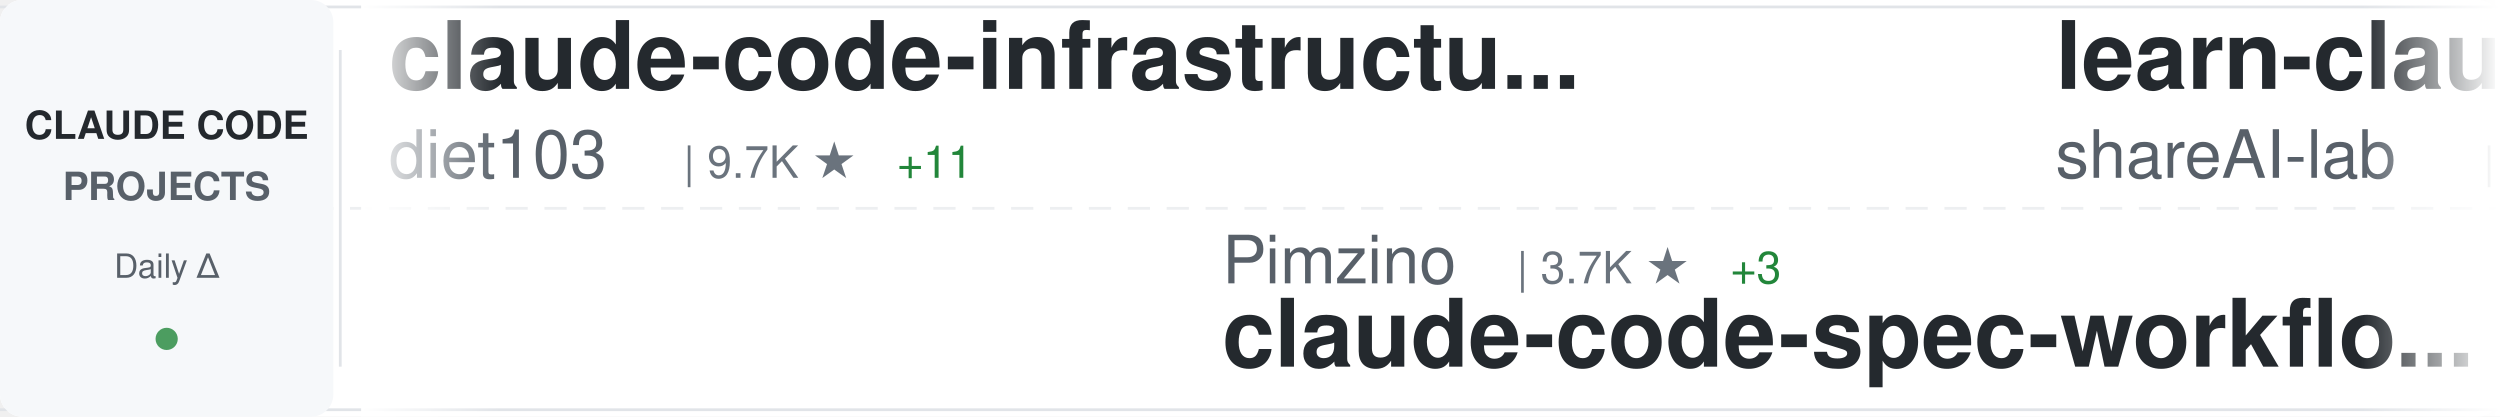
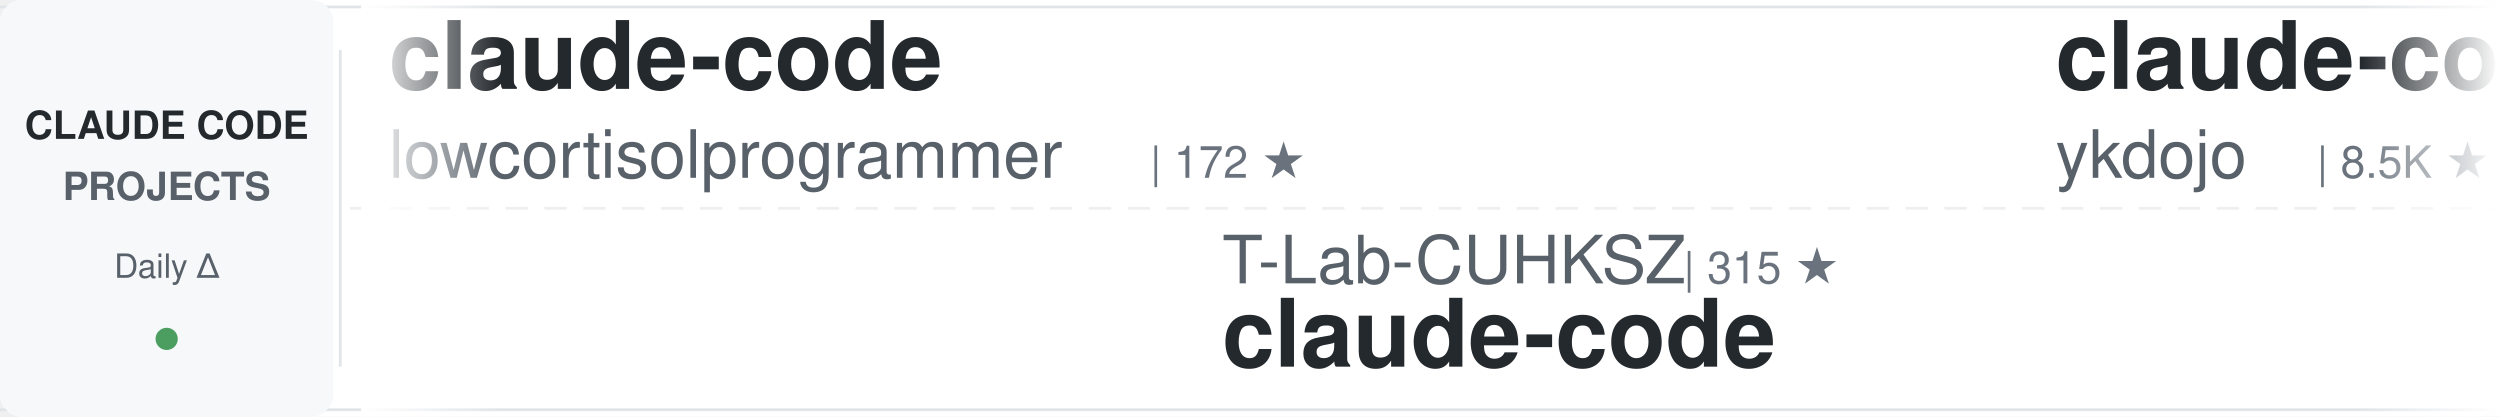
<svg xmlns="http://www.w3.org/2000/svg" width="900" height="150">
  <defs>
    <linearGradient id="awesomeLeftFade" x1="0%" y1="0%" x2="100%" y2="0%">
      <stop offset="0%" style="stop-color:#ffffff;stop-opacity:1" />
      <stop offset="100%" style="stop-color:#ffffff;stop-opacity:0" />
    </linearGradient>
    <linearGradient id="awesomeRightFade" x1="0%" y1="0%" x2="100%" y2="0%">
      <stop offset="0%" style="stop-color:#ffffff;stop-opacity:0" />
      <stop offset="100%" style="stop-color:#ffffff;stop-opacity:1" />
    </linearGradient>
  </defs>
  <rect width="900" height="150" fill="#ffffff" rx="8" />
  <rect x="0" y="2" width="900" height="1" fill="#e1e4e8" />
  <rect x="0" y="147" width="900" height="1" fill="#e1e4e8" />
  <line x1="0" y1="75" x2="900" y2="75" stroke="#e1e4e8" stroke-width="1" stroke-dasharray="8 6" opacity="0.6" />
  <rect x="0" y="0" width="120" height="150" fill="#f6f8fa" rx="8" />
  <text x="60" y="50" font-family="-apple-system, BlinkMacSystemFont, 'Segoe UI', Helvetica, Arial, sans-serif" font-size="14" font-weight="600" fill="#24292e" text-anchor="middle">CLAUDE CODE</text>
  <text x="60" y="72" font-family="-apple-system, BlinkMacSystemFont, 'Segoe UI', Helvetica, Arial, sans-serif" font-size="14" font-weight="600" fill="#586069" text-anchor="middle">PROJECTS</text>
  <text x="60" y="100" font-family="-apple-system, BlinkMacSystemFont, 'Segoe UI', Helvetica, Arial, sans-serif" font-size="12" font-weight="500" fill="#586069" text-anchor="middle">Daily Δ</text>
  <circle cx="60" cy="122" r="4" fill="#22863a" opacity="0.8" />
  <rect x="122" y="18" width="1" height="114" fill="#e1e4e8" />
  <clipPath id="awesomeTickerClip">
    <rect x="130" y="0" width="770" height="150" />
  </clipPath>
  <g clip-path="url(#awesomeTickerClip)">
    <g id="awesomeTickerItems">
      <animateTransform attributeName="transform" attributeType="XML" type="translate" from="0 0" to="-3000 0" dur="54s" repeatCount="indefinite" />
      <g transform="translate(0, 0)">
-         <text x="140" y="32" font-family="-apple-system, BlinkMacSystemFont, 'Segoe UI', Helvetica, Arial, sans-serif" font-size="34" font-weight="600" fill="#24292e">claude-code-infrastructu...</text>
-         <text x="140" y="64" font-family="-apple-system, BlinkMacSystemFont, 'Segoe UI', Helvetica, Arial, sans-serif" font-size="24" font-weight="400" fill="#586069">diet103</text>
-         <text x="246" y="64" font-family="-apple-system, BlinkMacSystemFont, 'Segoe UI', Helvetica, Arial, sans-serif" font-size="16" font-weight="500" fill="#6a737d">| 9.7K ★</text>
-         <text x="323" y="64" font-family="-apple-system, BlinkMacSystemFont, 'Segoe UI', Helvetica, Arial, sans-serif" font-size="16" font-weight="500" fill="#22863a"> +11</text>
+         <text x="140" y="32" font-family="-apple-system, BlinkMacSystemFont, 'Segoe UI', Helvetica, Arial, sans-serif" font-size="34" font-weight="600" fill="#24292e">claude-code</text>
+         <text x="140" y="64" font-family="-apple-system, BlinkMacSystemFont, 'Segoe UI', Helvetica, Arial, sans-serif" font-size="24" font-weight="400" fill="#586069">lowcortisolprogrammer</text>
+         <text x="414" y="64" font-family="-apple-system, BlinkMacSystemFont, 'Segoe UI', Helvetica, Arial, sans-serif" font-size="16" font-weight="500" fill="#6a737d">| 172 ★</text>
      </g>
      <g transform="translate(300, 0)">
-         <text x="140" y="102" font-family="-apple-system, BlinkMacSystemFont, 'Segoe UI', Helvetica, Arial, sans-serif" font-size="24" font-weight="400" fill="#586069">Pimzino</text>
-         <text x="246" y="102" font-family="-apple-system, BlinkMacSystemFont, 'Segoe UI', Helvetica, Arial, sans-serif" font-size="16" font-weight="500" fill="#6a737d">| 3.7K ★</text>
-         <text x="323" y="102" font-family="-apple-system, BlinkMacSystemFont, 'Segoe UI', Helvetica, Arial, sans-serif" font-size="16" font-weight="500" fill="#22863a"> +3</text>
-         <text x="140" y="132" font-family="-apple-system, BlinkMacSystemFont, 'Segoe UI', Helvetica, Arial, sans-serif" font-size="34" font-weight="600" fill="#24292e">claude-code-spec-workflo...</text>
+         <text x="140" y="102" font-family="-apple-system, BlinkMacSystemFont, 'Segoe UI', Helvetica, Arial, sans-serif" font-size="24" font-weight="400" fill="#586069">T-Lab-CUHKSZ</text>
+         <text x="306" y="102" font-family="-apple-system, BlinkMacSystemFont, 'Segoe UI', Helvetica, Arial, sans-serif" font-size="16" font-weight="500" fill="#6a737d">| 315 ★</text>
+         <text x="140" y="132" font-family="-apple-system, BlinkMacSystemFont, 'Segoe UI', Helvetica, Arial, sans-serif" font-size="34" font-weight="600" fill="#24292e">claude-code</text>
      </g>
      <g transform="translate(600, 0)">
-         <text x="140" y="32" font-family="-apple-system, BlinkMacSystemFont, 'Segoe UI', Helvetica, Arial, sans-serif" font-size="34" font-weight="600" fill="#24292e">learn-claude-code</text>
-         <text x="140" y="64" font-family="-apple-system, BlinkMacSystemFont, 'Segoe UI', Helvetica, Arial, sans-serif" font-size="24" font-weight="400" fill="#586069">shareAI-lab</text>
-         <text x="294" y="64" font-family="-apple-system, BlinkMacSystemFont, 'Segoe UI', Helvetica, Arial, sans-serif" font-size="16" font-weight="500" fill="#6a737d">| 63.4K ★</text>
-         <text x="380" y="64" font-family="-apple-system, BlinkMacSystemFont, 'Segoe UI', Helvetica, Arial, sans-serif" font-size="16" font-weight="500" fill="#22863a"> +266</text>
-       </g>
-       <g transform="translate(900, 0)">
-         <text x="140" y="102" font-family="-apple-system, BlinkMacSystemFont, 'Segoe UI', Helvetica, Arial, sans-serif" font-size="24" font-weight="400" fill="#586069">hangsman</text>
-         <text x="258" y="102" font-family="-apple-system, BlinkMacSystemFont, 'Segoe UI', Helvetica, Arial, sans-serif" font-size="16" font-weight="500" fill="#6a737d">| 782 ★</text>
-         <text x="140" y="132" font-family="-apple-system, BlinkMacSystemFont, 'Segoe UI', Helvetica, Arial, sans-serif" font-size="34" font-weight="600" fill="#24292e">claude-code-source</text>
-       </g>
-       <g transform="translate(1200, 0)">
-         <text x="140" y="32" font-family="-apple-system, BlinkMacSystemFont, 'Segoe UI', Helvetica, Arial, sans-serif" font-size="34" font-weight="600" fill="#24292e">claude-code-workflows</text>
-         <text x="140" y="64" font-family="-apple-system, BlinkMacSystemFont, 'Segoe UI', Helvetica, Arial, sans-serif" font-size="24" font-weight="400" fill="#586069">OneRedOak</text>
-         <text x="270" y="64" font-family="-apple-system, BlinkMacSystemFont, 'Segoe UI', Helvetica, Arial, sans-serif" font-size="16" font-weight="500" fill="#6a737d">| 3.8K ★</text>
-       </g>
-       <g transform="translate(1500, 0)">
-         <text x="140" y="102" font-family="-apple-system, BlinkMacSystemFont, 'Segoe UI', Helvetica, Arial, sans-serif" font-size="24" font-weight="400" fill="#586069">lintsinghua</text>
-         <text x="294" y="102" font-family="-apple-system, BlinkMacSystemFont, 'Segoe UI', Helvetica, Arial, sans-serif" font-size="16" font-weight="500" fill="#6a737d">| 3.5K ★</text>
-         <text x="371" y="102" font-family="-apple-system, BlinkMacSystemFont, 'Segoe UI', Helvetica, Arial, sans-serif" font-size="16" font-weight="500" fill="#22863a"> +22</text>
-         <text x="140" y="132" font-family="-apple-system, BlinkMacSystemFont, 'Segoe UI', Helvetica, Arial, sans-serif" font-size="34" font-weight="600" fill="#24292e">claude-code-book</text>
-       </g>
-       <g transform="translate(1800, 0)">
-         <text x="140" y="32" font-family="-apple-system, BlinkMacSystemFont, 'Segoe UI', Helvetica, Arial, sans-serif" font-size="34" font-weight="600" fill="#24292e">ClaudeCodeAgents</text>
-         <text x="140" y="64" font-family="-apple-system, BlinkMacSystemFont, 'Segoe UI', Helvetica, Arial, sans-serif" font-size="24" font-weight="400" fill="#586069">darcyegb</text>
-         <text x="258" y="64" font-family="-apple-system, BlinkMacSystemFont, 'Segoe UI', Helvetica, Arial, sans-serif" font-size="16" font-weight="500" fill="#6a737d">| 705 ★</text>
-         <text x="326" y="64" font-family="-apple-system, BlinkMacSystemFont, 'Segoe UI', Helvetica, Arial, sans-serif" font-size="16" font-weight="500" fill="#22863a"> +3</text>
-       </g>
-       <g transform="translate(2100, 0)">
-         <text x="140" y="102" font-family="-apple-system, BlinkMacSystemFont, 'Segoe UI', Helvetica, Arial, sans-serif" font-size="24" font-weight="400" fill="#586069">musistudio</text>
-         <text x="282" y="102" font-family="-apple-system, BlinkMacSystemFont, 'Segoe UI', Helvetica, Arial, sans-serif" font-size="16" font-weight="500" fill="#6a737d">| 34.5K ★</text>
-         <text x="368" y="102" font-family="-apple-system, BlinkMacSystemFont, 'Segoe UI', Helvetica, Arial, sans-serif" font-size="16" font-weight="500" fill="#22863a"> +40</text>
-         <text x="140" y="132" font-family="-apple-system, BlinkMacSystemFont, 'Segoe UI', Helvetica, Arial, sans-serif" font-size="34" font-weight="600" fill="#24292e">claude-code-router</text>
-       </g>
-       <g transform="translate(2400, 0)">
        <text x="140" y="32" font-family="-apple-system, BlinkMacSystemFont, 'Segoe UI', Helvetica, Arial, sans-serif" font-size="34" font-weight="600" fill="#24292e">claude-code-tips</text>
        <text x="140" y="64" font-family="-apple-system, BlinkMacSystemFont, 'Segoe UI', Helvetica, Arial, sans-serif" font-size="24" font-weight="400" fill="#586069">ykdojo</text>
        <text x="234" y="64" font-family="-apple-system, BlinkMacSystemFont, 'Segoe UI', Helvetica, Arial, sans-serif" font-size="16" font-weight="500" fill="#6a737d">| 8.5K ★</text>
        <text x="311" y="64" font-family="-apple-system, BlinkMacSystemFont, 'Segoe UI', Helvetica, Arial, sans-serif" font-size="16" font-weight="500" fill="#22863a"> +18</text>
      </g>
+       <g transform="translate(900, 0)">
+         <text x="140" y="102" font-family="-apple-system, BlinkMacSystemFont, 'Segoe UI', Helvetica, Arial, sans-serif" font-size="24" font-weight="400" fill="#586069">feiskyer</text>
+         <text x="258" y="102" font-family="-apple-system, BlinkMacSystemFont, 'Segoe UI', Helvetica, Arial, sans-serif" font-size="16" font-weight="500" fill="#6a737d">| 1.5K ★</text>
+         <text x="335" y="102" font-family="-apple-system, BlinkMacSystemFont, 'Segoe UI', Helvetica, Arial, sans-serif" font-size="16" font-weight="500" fill="#22863a"> +4</text>
+         <text x="140" y="132" font-family="-apple-system, BlinkMacSystemFont, 'Segoe UI', Helvetica, Arial, sans-serif" font-size="34" font-weight="600" fill="#24292e">claude-code-settings</text>
+       </g>
+       <g transform="translate(1200, 0)">
+         <text x="140" y="32" font-family="-apple-system, BlinkMacSystemFont, 'Segoe UI', Helvetica, Arial, sans-serif" font-size="34" font-weight="600" fill="#24292e">free-claude-code</text>
+         <text x="140" y="64" font-family="-apple-system, BlinkMacSystemFont, 'Segoe UI', Helvetica, Arial, sans-serif" font-size="24" font-weight="400" fill="#586069">Alishahryar1</text>
+         <text x="306" y="64" font-family="-apple-system, BlinkMacSystemFont, 'Segoe UI', Helvetica, Arial, sans-serif" font-size="16" font-weight="500" fill="#6a737d">| 30.7K ★</text>
+         <text x="392" y="64" font-family="-apple-system, BlinkMacSystemFont, 'Segoe UI', Helvetica, Arial, sans-serif" font-size="16" font-weight="500" fill="#22863a"> +292</text>
+       </g>
+       <g transform="translate(1500, 0)">
+         <text x="140" y="102" font-family="-apple-system, BlinkMacSystemFont, 'Segoe UI', Helvetica, Arial, sans-serif" font-size="24" font-weight="400" fill="#586069">jarmuine</text>
+         <text x="258" y="102" font-family="-apple-system, BlinkMacSystemFont, 'Segoe UI', Helvetica, Arial, sans-serif" font-size="16" font-weight="500" fill="#6a737d">| 2.2K ★</text>
+         <text x="140" y="132" font-family="-apple-system, BlinkMacSystemFont, 'Segoe UI', Helvetica, Arial, sans-serif" font-size="34" font-weight="600" fill="#24292e">claude-code</text>
+       </g>
+       <g transform="translate(1800, 0)">
+         <text x="140" y="32" font-family="-apple-system, BlinkMacSystemFont, 'Segoe UI', Helvetica, Arial, sans-serif" font-size="34" font-weight="600" fill="#24292e">andrej-karpathy-skills</text>
+         <text x="140" y="64" font-family="-apple-system, BlinkMacSystemFont, 'Segoe UI', Helvetica, Arial, sans-serif" font-size="24" font-weight="400" fill="#586069">multica-ai</text>
+         <text x="282" y="64" font-family="-apple-system, BlinkMacSystemFont, 'Segoe UI', Helvetica, Arial, sans-serif" font-size="16" font-weight="500" fill="#6a737d">| 161.1K ★</text>
+         <text x="377" y="64" font-family="-apple-system, BlinkMacSystemFont, 'Segoe UI', Helvetica, Arial, sans-serif" font-size="16" font-weight="500" fill="#22863a"> +1.3K</text>
+       </g>
+       <g transform="translate(2100, 0)">
+         <text x="140" y="102" font-family="-apple-system, BlinkMacSystemFont, 'Segoe UI', Helvetica, Arial, sans-serif" font-size="24" font-weight="400" fill="#586069">liuup</text>
+         <text x="222" y="102" font-family="-apple-system, BlinkMacSystemFont, 'Segoe UI', Helvetica, Arial, sans-serif" font-size="16" font-weight="500" fill="#6a737d">| 2.8K ★</text>
+         <text x="299" y="102" font-family="-apple-system, BlinkMacSystemFont, 'Segoe UI', Helvetica, Arial, sans-serif" font-size="16" font-weight="500" fill="#22863a"> +29</text>
+         <text x="140" y="132" font-family="-apple-system, BlinkMacSystemFont, 'Segoe UI', Helvetica, Arial, sans-serif" font-size="34" font-weight="600" fill="#24292e">claude-code-analysis</text>
+       </g>
+       <g transform="translate(2400, 0)">
+         <text x="140" y="32" font-family="-apple-system, BlinkMacSystemFont, 'Segoe UI', Helvetica, Arial, sans-serif" font-size="34" font-weight="600" fill="#24292e">Claude-Code-Usage-Monito...</text>
+         <text x="140" y="64" font-family="-apple-system, BlinkMacSystemFont, 'Segoe UI', Helvetica, Arial, sans-serif" font-size="24" font-weight="400" fill="#586069">Maciek-roboblog</text>
+         <text x="342" y="64" font-family="-apple-system, BlinkMacSystemFont, 'Segoe UI', Helvetica, Arial, sans-serif" font-size="16" font-weight="500" fill="#6a737d">| 8.1K ★</text>
+         <text x="419" y="64" font-family="-apple-system, BlinkMacSystemFont, 'Segoe UI', Helvetica, Arial, sans-serif" font-size="16" font-weight="500" fill="#22863a"> +8</text>
+       </g>
      <g transform="translate(2700, 0)">
-         <text x="140" y="102" font-family="-apple-system, BlinkMacSystemFont, 'Segoe UI', Helvetica, Arial, sans-serif" font-size="24" font-weight="400" fill="#586069">wshobson</text>
-         <text x="258" y="102" font-family="-apple-system, BlinkMacSystemFont, 'Segoe UI', Helvetica, Arial, sans-serif" font-size="16" font-weight="500" fill="#6a737d">| 36.1K ★</text>
-         <text x="344" y="102" font-family="-apple-system, BlinkMacSystemFont, 'Segoe UI', Helvetica, Arial, sans-serif" font-size="16" font-weight="500" fill="#22863a"> +58</text>
-         <text x="140" y="132" font-family="-apple-system, BlinkMacSystemFont, 'Segoe UI', Helvetica, Arial, sans-serif" font-size="34" font-weight="600" fill="#24292e">agents</text>
+         <text x="140" y="102" font-family="-apple-system, BlinkMacSystemFont, 'Segoe UI', Helvetica, Arial, sans-serif" font-size="24" font-weight="400" fill="#586069">repowise-dev</text>
+         <text x="306" y="102" font-family="-apple-system, BlinkMacSystemFont, 'Segoe UI', Helvetica, Arial, sans-serif" font-size="16" font-weight="500" fill="#6a737d">| 1.1K ★</text>
+         <text x="383" y="102" font-family="-apple-system, BlinkMacSystemFont, 'Segoe UI', Helvetica, Arial, sans-serif" font-size="16" font-weight="500" fill="#22863a"> +5</text>
+         <text x="140" y="132" font-family="-apple-system, BlinkMacSystemFont, 'Segoe UI', Helvetica, Arial, sans-serif" font-size="34" font-weight="600" fill="#24292e">claude-code-prompts</text>
      </g>
      <g transform="translate(3000, 0)">
-         <text x="140" y="32" font-family="-apple-system, BlinkMacSystemFont, 'Segoe UI', Helvetica, Arial, sans-serif" font-size="34" font-weight="600" fill="#24292e">claude-code-infrastructu...</text>
-         <text x="140" y="64" font-family="-apple-system, BlinkMacSystemFont, 'Segoe UI', Helvetica, Arial, sans-serif" font-size="24" font-weight="400" fill="#586069">diet103</text>
-         <text x="246" y="64" font-family="-apple-system, BlinkMacSystemFont, 'Segoe UI', Helvetica, Arial, sans-serif" font-size="16" font-weight="500" fill="#6a737d">| 9.7K ★</text>
-         <text x="323" y="64" font-family="-apple-system, BlinkMacSystemFont, 'Segoe UI', Helvetica, Arial, sans-serif" font-size="16" font-weight="500" fill="#22863a"> +11</text>
+         <text x="140" y="32" font-family="-apple-system, BlinkMacSystemFont, 'Segoe UI', Helvetica, Arial, sans-serif" font-size="34" font-weight="600" fill="#24292e">claude-code</text>
+         <text x="140" y="64" font-family="-apple-system, BlinkMacSystemFont, 'Segoe UI', Helvetica, Arial, sans-serif" font-size="24" font-weight="400" fill="#586069">lowcortisolprogrammer</text>
+         <text x="414" y="64" font-family="-apple-system, BlinkMacSystemFont, 'Segoe UI', Helvetica, Arial, sans-serif" font-size="16" font-weight="500" fill="#6a737d">| 172 ★</text>
      </g>
      <g transform="translate(3300, 0)">
-         <text x="140" y="102" font-family="-apple-system, BlinkMacSystemFont, 'Segoe UI', Helvetica, Arial, sans-serif" font-size="24" font-weight="400" fill="#586069">Pimzino</text>
-         <text x="246" y="102" font-family="-apple-system, BlinkMacSystemFont, 'Segoe UI', Helvetica, Arial, sans-serif" font-size="16" font-weight="500" fill="#6a737d">| 3.7K ★</text>
-         <text x="323" y="102" font-family="-apple-system, BlinkMacSystemFont, 'Segoe UI', Helvetica, Arial, sans-serif" font-size="16" font-weight="500" fill="#22863a"> +3</text>
-         <text x="140" y="132" font-family="-apple-system, BlinkMacSystemFont, 'Segoe UI', Helvetica, Arial, sans-serif" font-size="34" font-weight="600" fill="#24292e">claude-code-spec-workflo...</text>
+         <text x="140" y="102" font-family="-apple-system, BlinkMacSystemFont, 'Segoe UI', Helvetica, Arial, sans-serif" font-size="24" font-weight="400" fill="#586069">T-Lab-CUHKSZ</text>
+         <text x="306" y="102" font-family="-apple-system, BlinkMacSystemFont, 'Segoe UI', Helvetica, Arial, sans-serif" font-size="16" font-weight="500" fill="#6a737d">| 315 ★</text>
+         <text x="140" y="132" font-family="-apple-system, BlinkMacSystemFont, 'Segoe UI', Helvetica, Arial, sans-serif" font-size="34" font-weight="600" fill="#24292e">claude-code</text>
      </g>
      <g transform="translate(3600, 0)">
-         <text x="140" y="32" font-family="-apple-system, BlinkMacSystemFont, 'Segoe UI', Helvetica, Arial, sans-serif" font-size="34" font-weight="600" fill="#24292e">learn-claude-code</text>
-         <text x="140" y="64" font-family="-apple-system, BlinkMacSystemFont, 'Segoe UI', Helvetica, Arial, sans-serif" font-size="24" font-weight="400" fill="#586069">shareAI-lab</text>
-         <text x="294" y="64" font-family="-apple-system, BlinkMacSystemFont, 'Segoe UI', Helvetica, Arial, sans-serif" font-size="16" font-weight="500" fill="#6a737d">| 63.4K ★</text>
-         <text x="380" y="64" font-family="-apple-system, BlinkMacSystemFont, 'Segoe UI', Helvetica, Arial, sans-serif" font-size="16" font-weight="500" fill="#22863a"> +266</text>
+         <text x="140" y="32" font-family="-apple-system, BlinkMacSystemFont, 'Segoe UI', Helvetica, Arial, sans-serif" font-size="34" font-weight="600" fill="#24292e">claude-code-tips</text>
+         <text x="140" y="64" font-family="-apple-system, BlinkMacSystemFont, 'Segoe UI', Helvetica, Arial, sans-serif" font-size="24" font-weight="400" fill="#586069">ykdojo</text>
+         <text x="234" y="64" font-family="-apple-system, BlinkMacSystemFont, 'Segoe UI', Helvetica, Arial, sans-serif" font-size="16" font-weight="500" fill="#6a737d">| 8.5K ★</text>
+         <text x="311" y="64" font-family="-apple-system, BlinkMacSystemFont, 'Segoe UI', Helvetica, Arial, sans-serif" font-size="16" font-weight="500" fill="#22863a"> +18</text>
      </g>
      <g transform="translate(3900, 0)">
-         <text x="140" y="102" font-family="-apple-system, BlinkMacSystemFont, 'Segoe UI', Helvetica, Arial, sans-serif" font-size="24" font-weight="400" fill="#586069">hangsman</text>
-         <text x="258" y="102" font-family="-apple-system, BlinkMacSystemFont, 'Segoe UI', Helvetica, Arial, sans-serif" font-size="16" font-weight="500" fill="#6a737d">| 782 ★</text>
-         <text x="140" y="132" font-family="-apple-system, BlinkMacSystemFont, 'Segoe UI', Helvetica, Arial, sans-serif" font-size="34" font-weight="600" fill="#24292e">claude-code-source</text>
+         <text x="140" y="102" font-family="-apple-system, BlinkMacSystemFont, 'Segoe UI', Helvetica, Arial, sans-serif" font-size="24" font-weight="400" fill="#586069">feiskyer</text>
+         <text x="258" y="102" font-family="-apple-system, BlinkMacSystemFont, 'Segoe UI', Helvetica, Arial, sans-serif" font-size="16" font-weight="500" fill="#6a737d">| 1.5K ★</text>
+         <text x="335" y="102" font-family="-apple-system, BlinkMacSystemFont, 'Segoe UI', Helvetica, Arial, sans-serif" font-size="16" font-weight="500" fill="#22863a"> +4</text>
+         <text x="140" y="132" font-family="-apple-system, BlinkMacSystemFont, 'Segoe UI', Helvetica, Arial, sans-serif" font-size="34" font-weight="600" fill="#24292e">claude-code-settings</text>
      </g>
    </g>
  </g>
  <rect x="130" y="0" width="50" height="150" fill="url(#awesomeLeftFade)" />
  <rect x="850" y="0" width="50" height="150" fill="url(#awesomeRightFade)" />
</svg>
